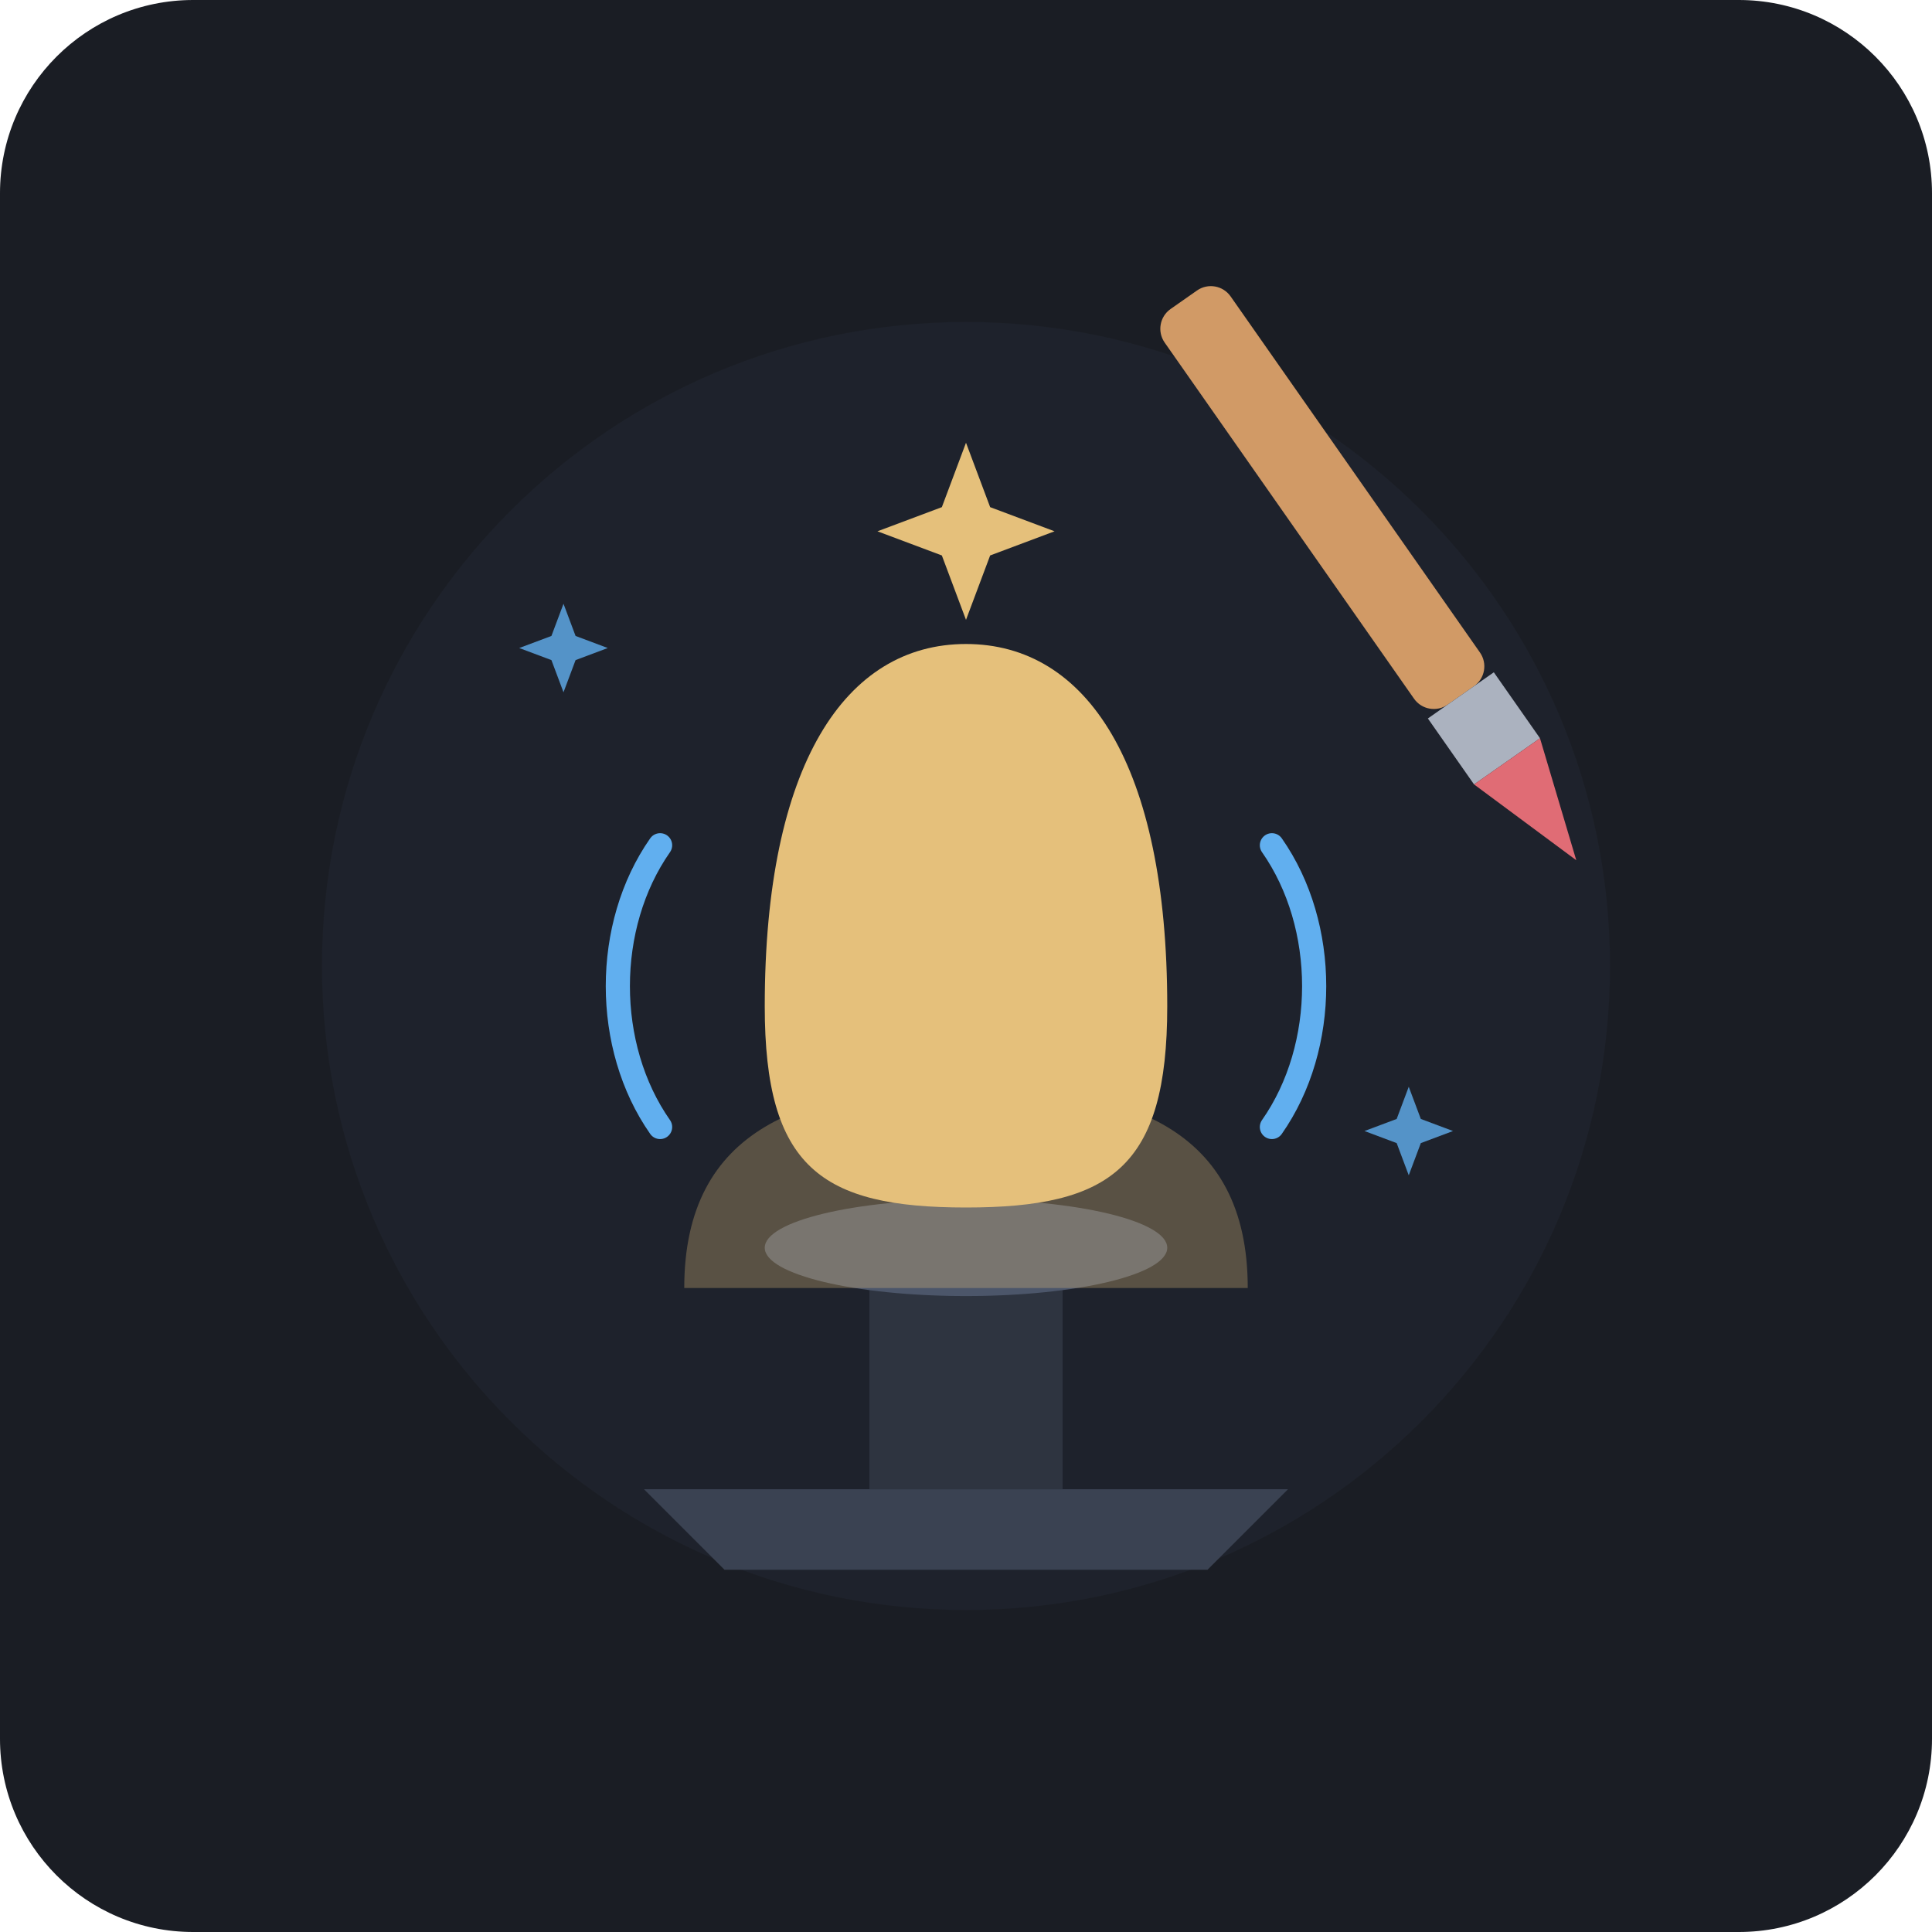
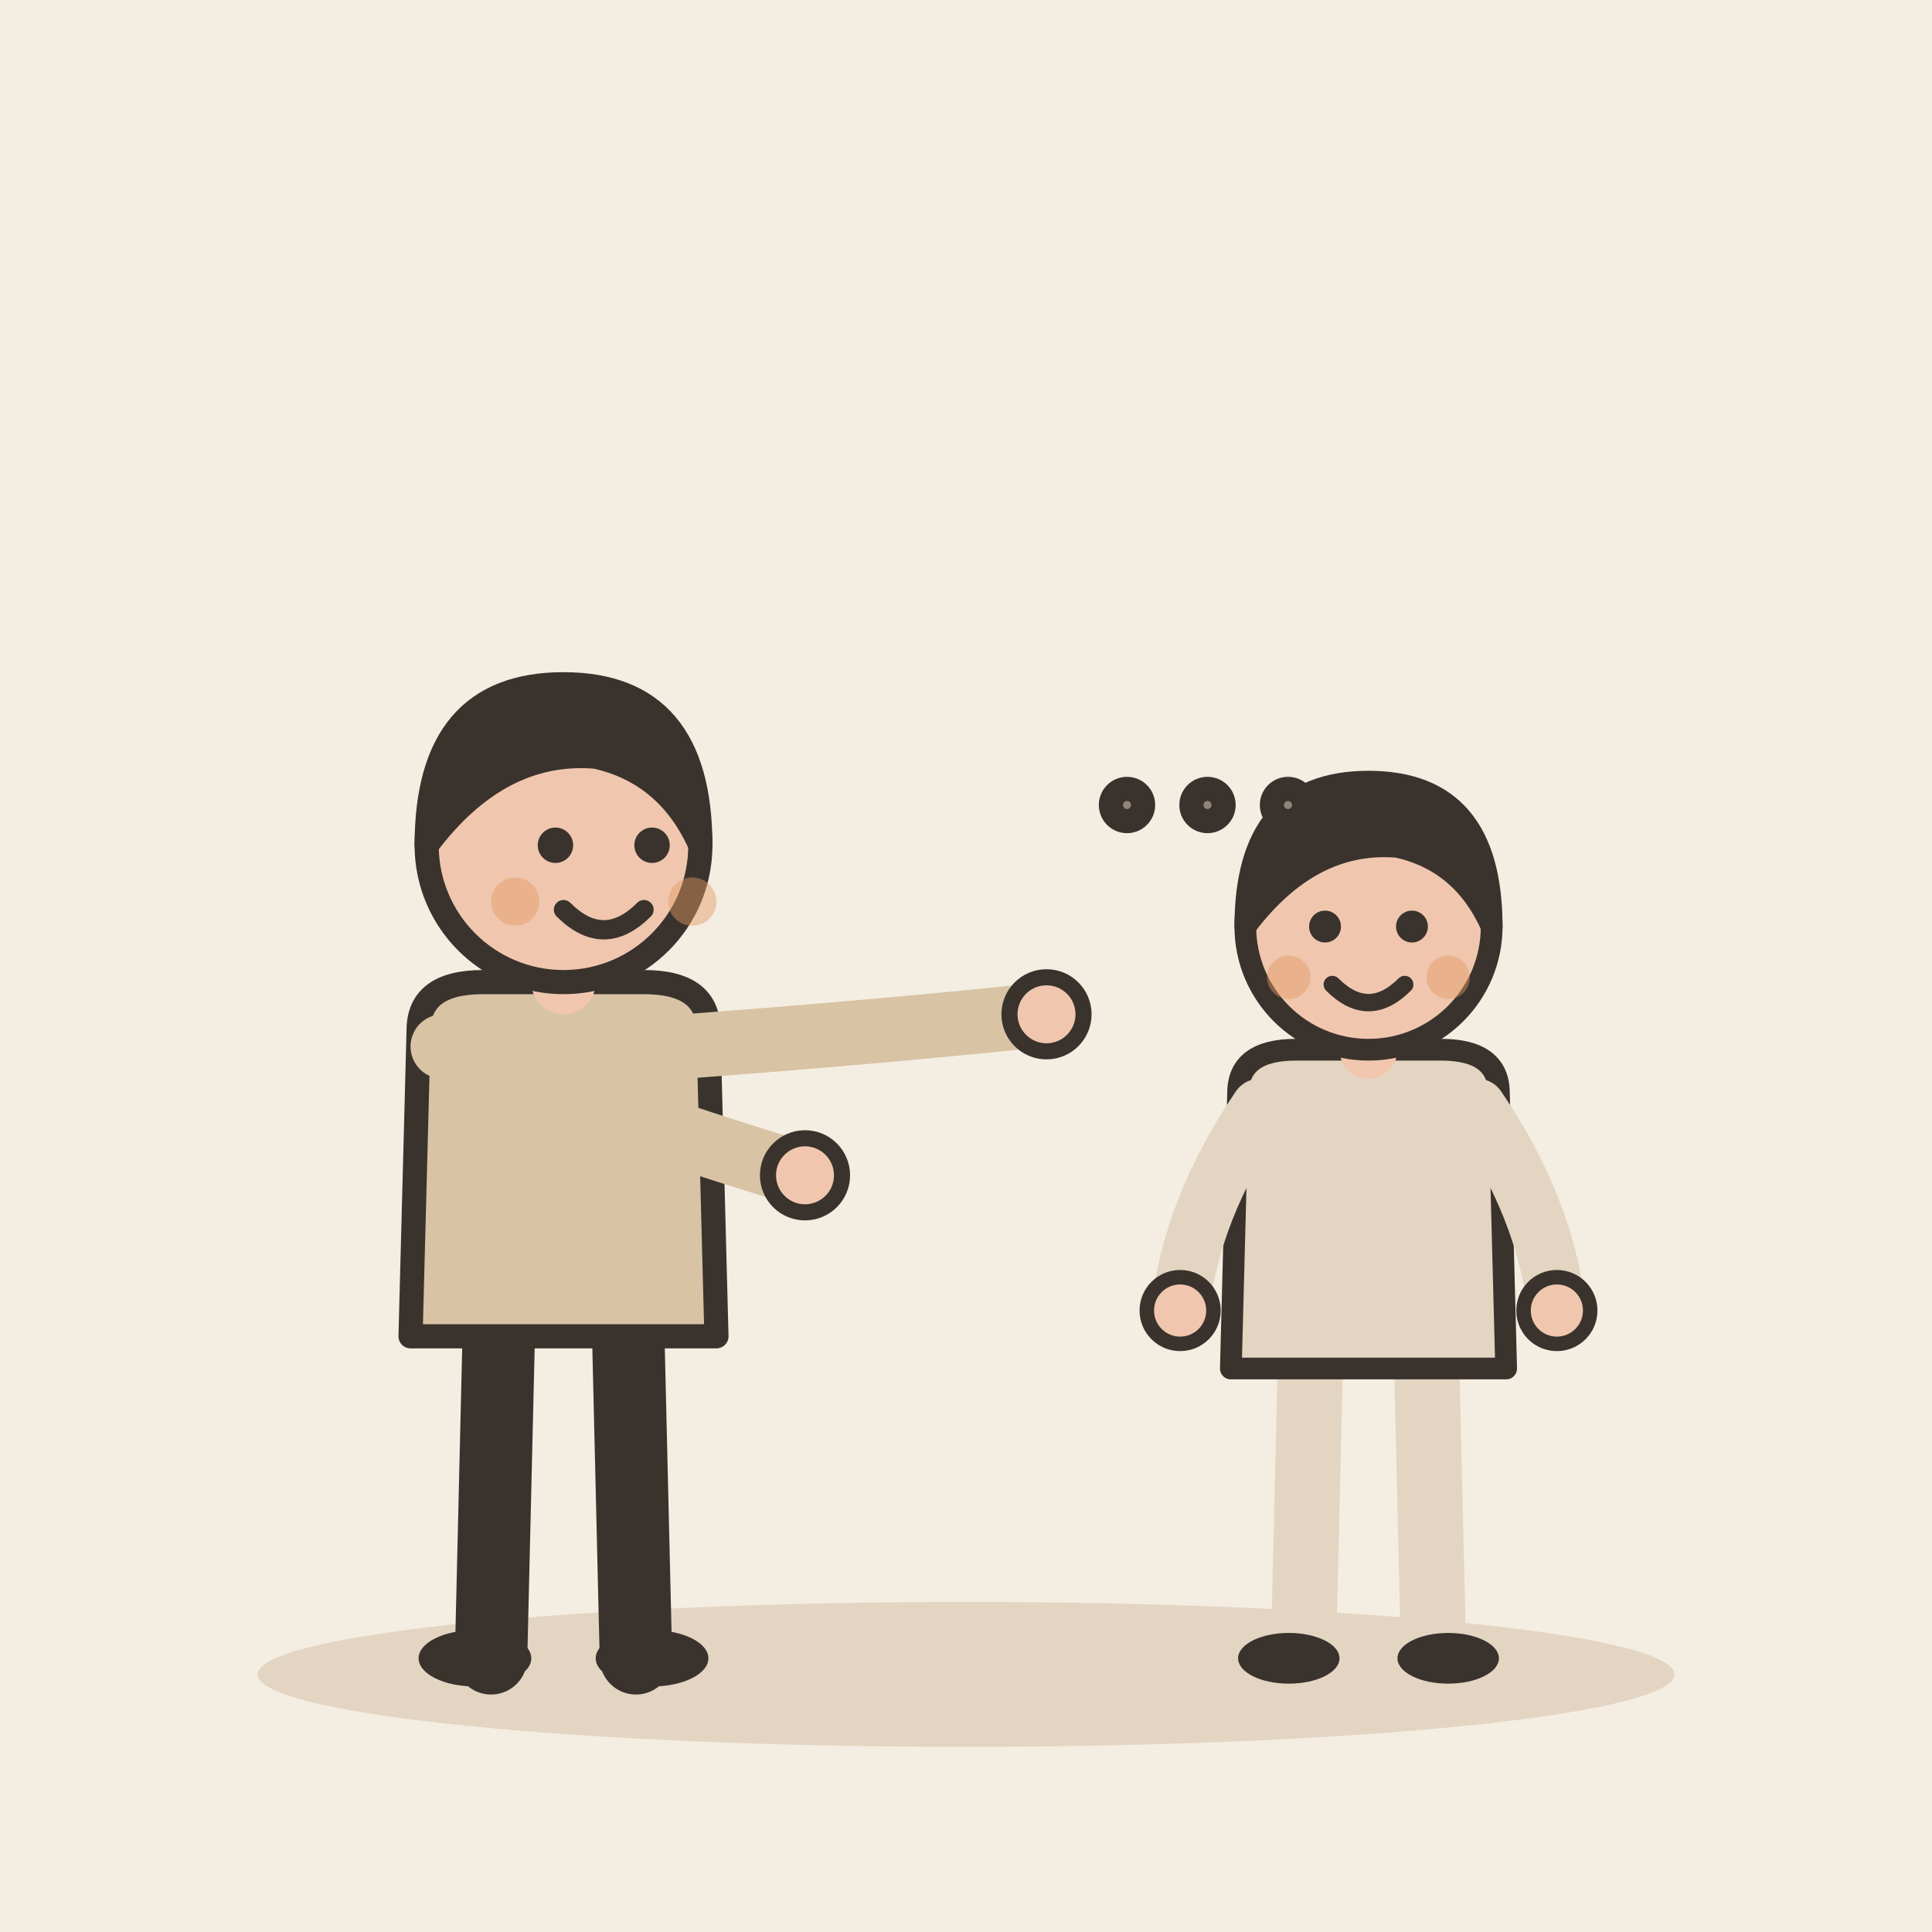
- <svg xmlns="http://www.w3.org/2000/svg" width="240" height="240" viewBox="0 0 240 240">
-   <rect width="240" height="240" rx="24" fill="#1A1D24" />
-   <circle cx="120" cy="120" r="80" fill="#222733" opacity="0.5" />
-   <path d="M80 185 L160 185 L150 195 L90 195 Z" fill="#3A4252" />
-   <rect x="108" y="155" width="24" height="30" fill="#2E3440" />
-   <ellipse cx="120" cy="155" rx="25" ry="6" fill="#4C566A" />
-   <path d="M85 160 C85 140 100 135 120 135 C140 135 155 140 155 160 Z" fill="#E5C07B" opacity="0.3" />
-   <path d="M95 125 C95 95 105 80 120 80 C135 80 145 95 145 125 C145 145 138 150 120 150 C102 150 95 145 95 125 Z" fill="#E5C07B" />
-   <path d="M82 105 C75 115 75 130 82 140" stroke="#61AFEF" stroke-width="3" stroke-linecap="round" fill="none" />
-   <path d="M158 105 C165 115 165 130 158 140" stroke="#61AFEF" stroke-width="3" stroke-linecap="round" fill="none" />
-   <g transform="rotate(-35 170 70)">
-     <rect x="165" y="30" width="10" height="60" rx="3" fill="#D19A66" />
-     <rect x="165" y="90" width="10" height="10" fill="#ABB2BF" />
-     <polygon points="165,100 175,100 170,115" fill="#E06C75" />
+ <svg xmlns="http://www.w3.org/2000/svg" viewBox="0 0 240 240" data-style="editorial">
+   <rect width="240" height="240" fill="#F4EDE2" />
+   <ellipse cx="120" cy="208" rx="88" ry="9" fill="#E3D5C1" />
+   <g transform="translate(70 206)">
+     <path d="M-8 -42L-9 0" stroke="#3A332D" stroke-width="9" stroke-linecap="round" fill="none" />
+     <path d="M8 -42L9 0" stroke="#3A332D" stroke-width="9" stroke-linecap="round" fill="none" />
+     <ellipse cx="-11" cy="0" rx="7" ry="3.5" fill="#3A332D" />
+     <ellipse cx="11" cy="0" rx="7" ry="3.5" fill="#3A332D" />
+     <path d="M-18 -78Q-18 -84 -10 -84L10 -84Q18 -84 18 -78L19 -40L-19 -40Z" fill="#D8C3A5" stroke="#3A332D" stroke-width="3" stroke-linecap="round" stroke-linejoin="round" />
+     <path d="M-15 -76Q3.5 -68 30 -60" fill="none" stroke="#D8C3A5" stroke-width="8" stroke-linecap="round" stroke-linejoin="round" />
+     <circle cx="30" cy="-60" r="4.6" fill="#F0C7AE" stroke="#3A332D" stroke-linecap="round" stroke-linejoin="round" stroke-width="2" />
+     <path d="M15 -76Q41.5 -78 60 -80" fill="none" stroke="#D8C3A5" stroke-width="8" stroke-linecap="round" stroke-linejoin="round" />
+     <circle cx="60" cy="-80" r="4.6" fill="#F0C7AE" stroke="#3A332D" stroke-linecap="round" stroke-linejoin="round" stroke-width="2" />
+     <path d="M0 -84L0 -88" stroke="#F0C7AE" stroke-width="8" stroke-linecap="round" fill="none" />
+     <circle cx="0" cy="-101" r="17" fill="#F0C7AE" stroke="#3A332D" stroke-width="3" stroke-linecap="round" stroke-linejoin="round" />
+     <path d="M-17 -101Q-17 -121 0 -121Q17 -121 17 -101Q13 -110 4 -112Q-8 -113 -17 -101Z" fill="#3A332D" stroke="#3A332D" stroke-width="3" stroke-linecap="round" stroke-linejoin="round" />
+     <circle cx="-1" cy="-101" r="2.2" fill="#3A332D" />
+     <circle cx="11" cy="-101" r="2.2" fill="#3A332D" />
+     <path d="M0 -93Q5 -88 10 -93" fill="none" stroke="#3A332D" stroke-width="2.4" stroke-linecap="round" stroke-linejoin="round" />
+     <circle cx="-6" cy="-94" r="3" fill="#E39A62" opacity="0.45" />
+     <circle cx="16" cy="-94" r="3" fill="#E39A62" opacity="0.45" />
  </g>
-   <path d="M120 55 L123 63 L131 66 L123 69 L120 77 L117 69 L109 66 L117 63 Z" fill="#E5C07B" />
-   <path d="M70 75 L71.5 79 L75.5 80.5 L71.5 82 L70 86 L68.5 82 L64.5 80.5 L68.5 79 Z" fill="#61AFEF" opacity="0.8" />
-   <path d="M175 135 L176.5 139 L180.5 140.5 L176.5 142 L175 146 L173.5 142 L169.5 140.5 L173.5 139 Z" fill="#61AFEF" opacity="0.8" />
+   <g transform="translate(170 206)">
+     <g transform="translate(0 0) scale(0.9 0.9)">
+       <path d="M-8 -42L-9 0" stroke="#E3D5C1" stroke-width="9" stroke-linecap="round" fill="none" />
+       <path d="M8 -42L9 0" stroke="#E3D5C1" stroke-width="9" stroke-linecap="round" fill="none" />
+       <ellipse cx="-11" cy="0" rx="7" ry="3.5" fill="#3A332D" />
+       <ellipse cx="11" cy="0" rx="7" ry="3.5" fill="#3A332D" />
+       <path d="M-18 -78Q-18 -84 -10 -84L10 -84Q18 -84 18 -78L19 -40L-19 -40Z" fill="#E3D5C1" stroke="#3A332D" stroke-width="3" stroke-linecap="round" stroke-linejoin="round" />
+       <path d="M-15 -76Q-24.5 -62 -26 -48" fill="none" stroke="#E3D5C1" stroke-width="8" stroke-linecap="round" stroke-linejoin="round" />
+       <circle cx="-26" cy="-48" r="4.6" fill="#F0C7AE" stroke="#3A332D" stroke-linecap="round" stroke-linejoin="round" stroke-width="2" />
+       <path d="M15 -76Q24.5 -62 26 -48" fill="none" stroke="#E3D5C1" stroke-width="8" stroke-linecap="round" stroke-linejoin="round" />
+       <circle cx="26" cy="-48" r="4.6" fill="#F0C7AE" stroke="#3A332D" stroke-linecap="round" stroke-linejoin="round" stroke-width="2" />
+       <path d="M0 -84L0 -88" stroke="#F0C7AE" stroke-width="8" stroke-linecap="round" fill="none" />
+       <circle cx="0" cy="-101" r="17" fill="#F0C7AE" stroke="#3A332D" stroke-width="3" stroke-linecap="round" stroke-linejoin="round" />
+       <path d="M-17 -101Q-17 -121 0 -121Q17 -121 17 -101Q13 -110 4 -112Q-8 -113 -17 -101Z" fill="#3A332D" stroke="#3A332D" stroke-width="3" stroke-linecap="round" stroke-linejoin="round" />
+       <circle cx="-6" cy="-101" r="2.2" fill="#3A332D" />
+       <circle cx="6" cy="-101" r="2.2" fill="#3A332D" />
+       <path d="M-5 -93Q0 -88 5 -93" fill="none" stroke="#3A332D" stroke-width="2.4" stroke-linecap="round" stroke-linejoin="round" />
+       <circle cx="-11" cy="-94" r="3" fill="#E39A62" opacity="0.45" />
+       <circle cx="11" cy="-94" r="3" fill="#E39A62" opacity="0.45" />
+     </g>
+   </g>
+   <circle cx="140" cy="100" r="2" fill="#8F857A" stroke="#3A332D" stroke-width="3" stroke-linecap="round" stroke-linejoin="round" />
+   <circle cx="150" cy="100" r="2" fill="#8F857A" stroke="#3A332D" stroke-width="3" stroke-linecap="round" stroke-linejoin="round" />
+   <circle cx="160" cy="100" r="2" fill="#8F857A" stroke="#3A332D" stroke-width="3" stroke-linecap="round" stroke-linejoin="round" />
</svg>
